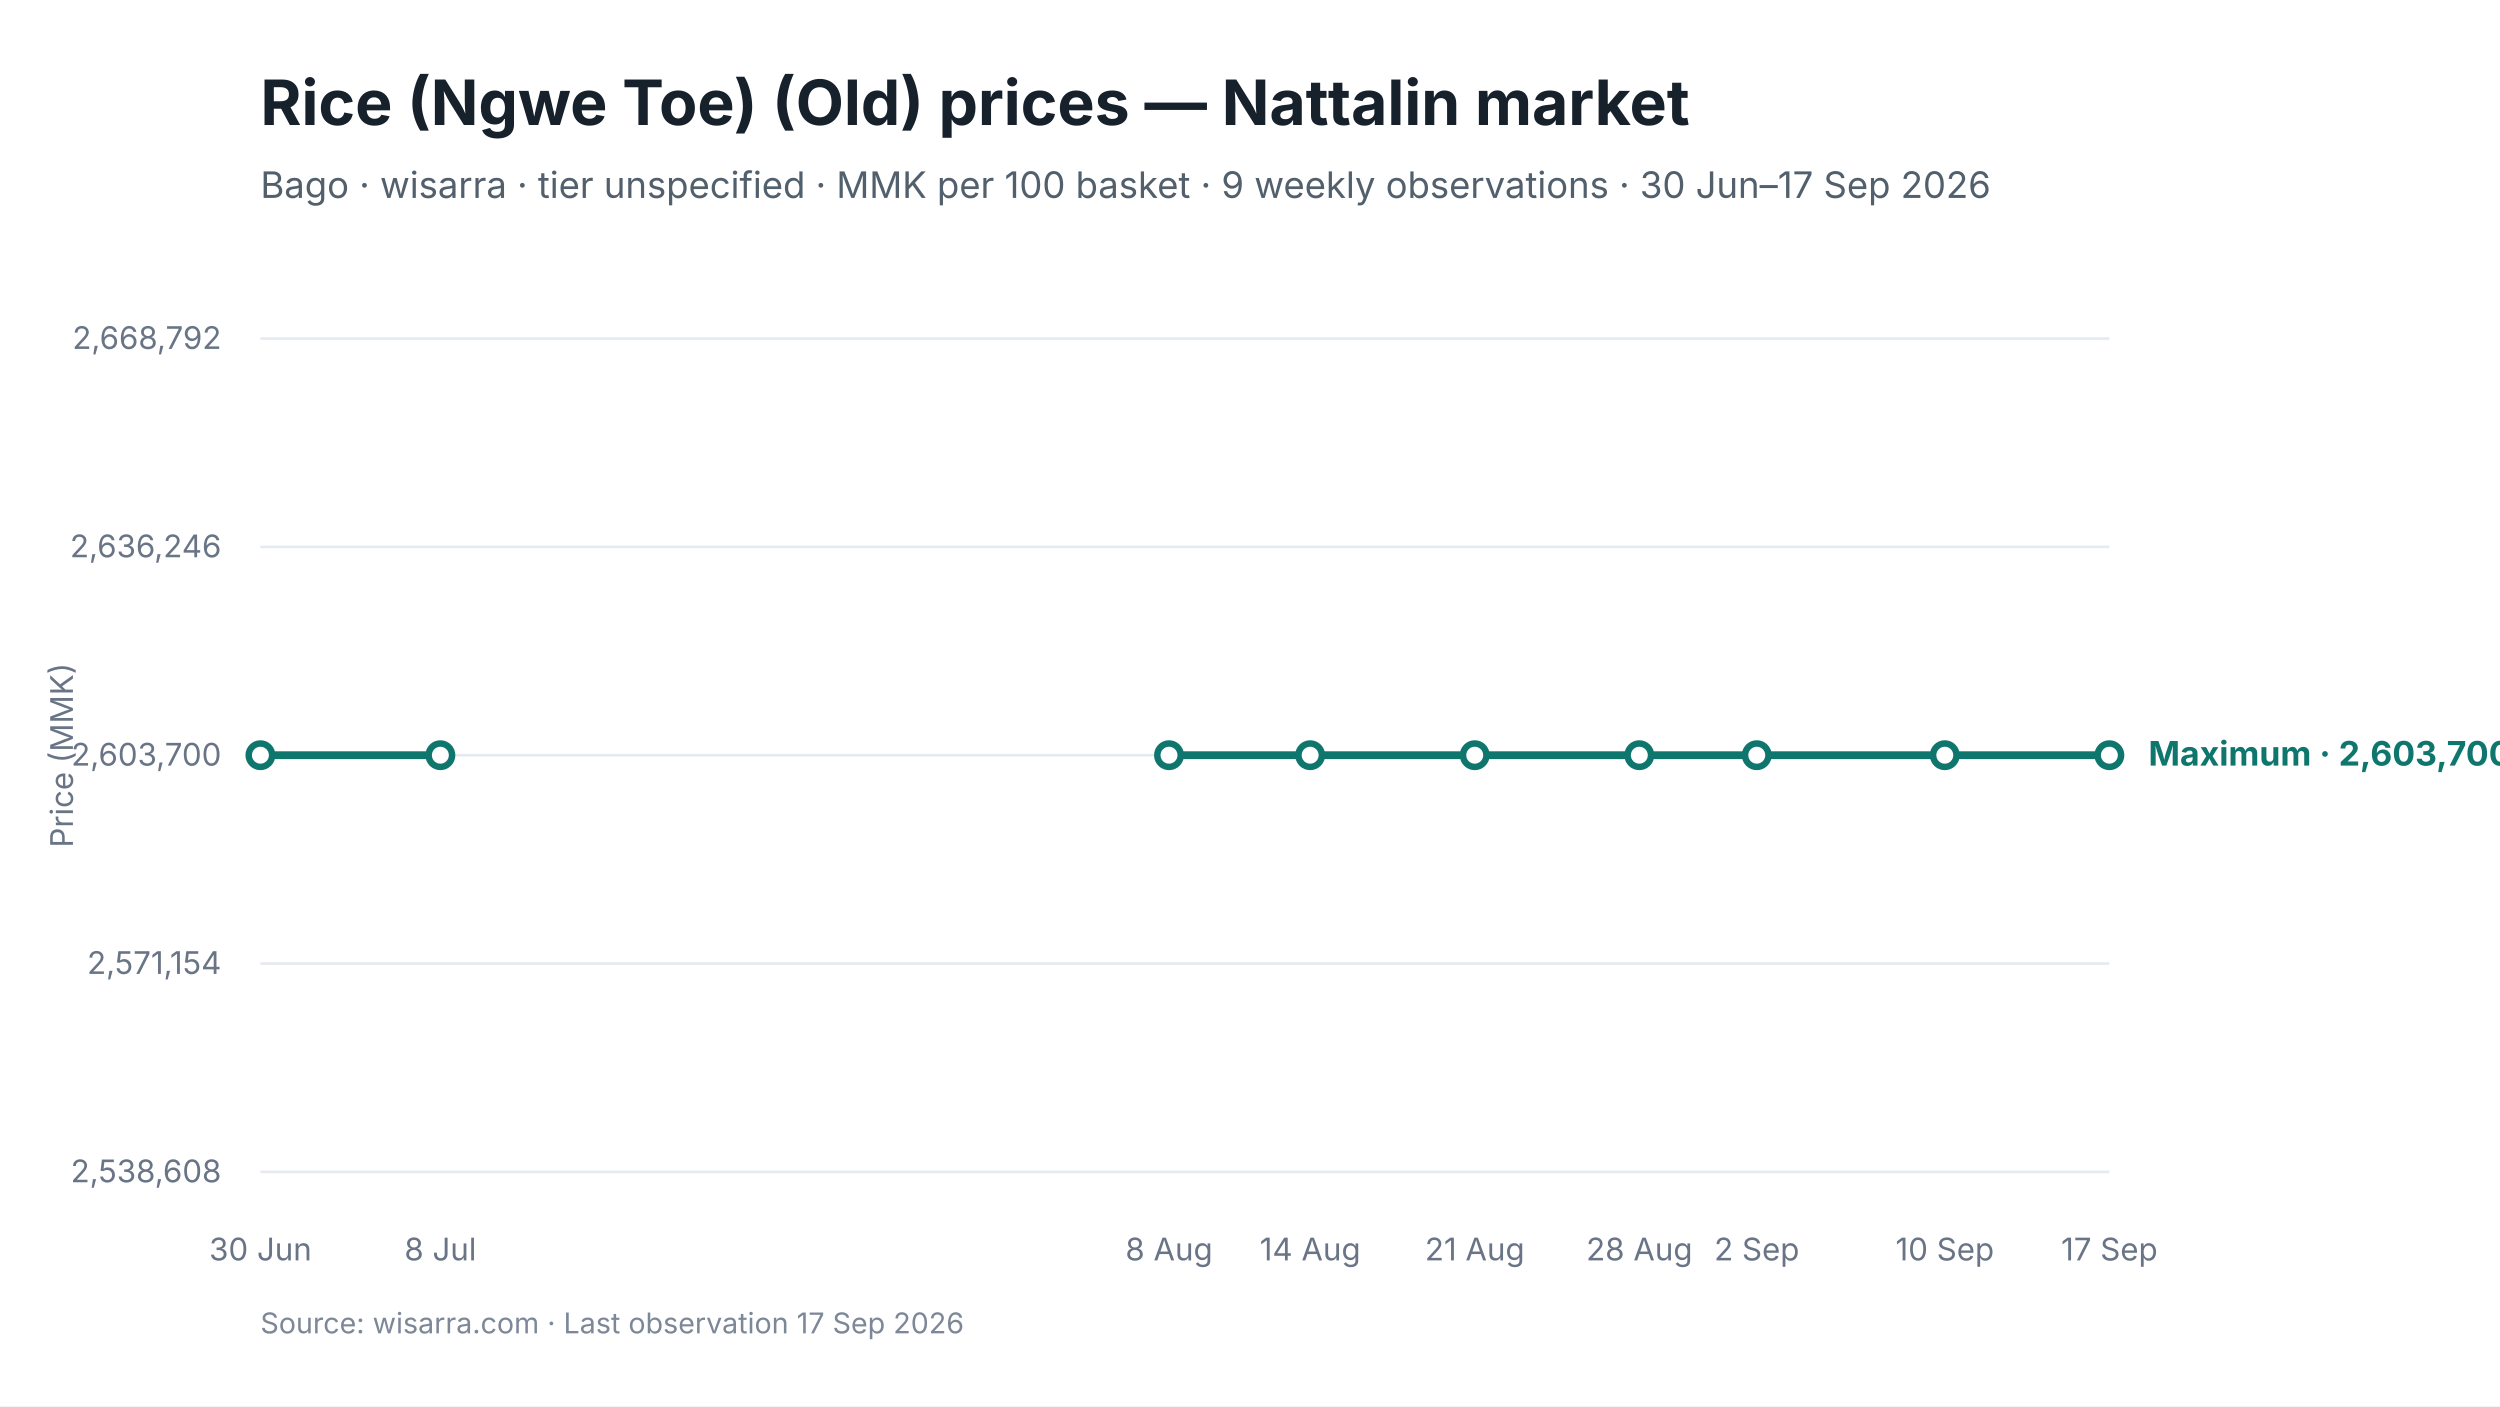
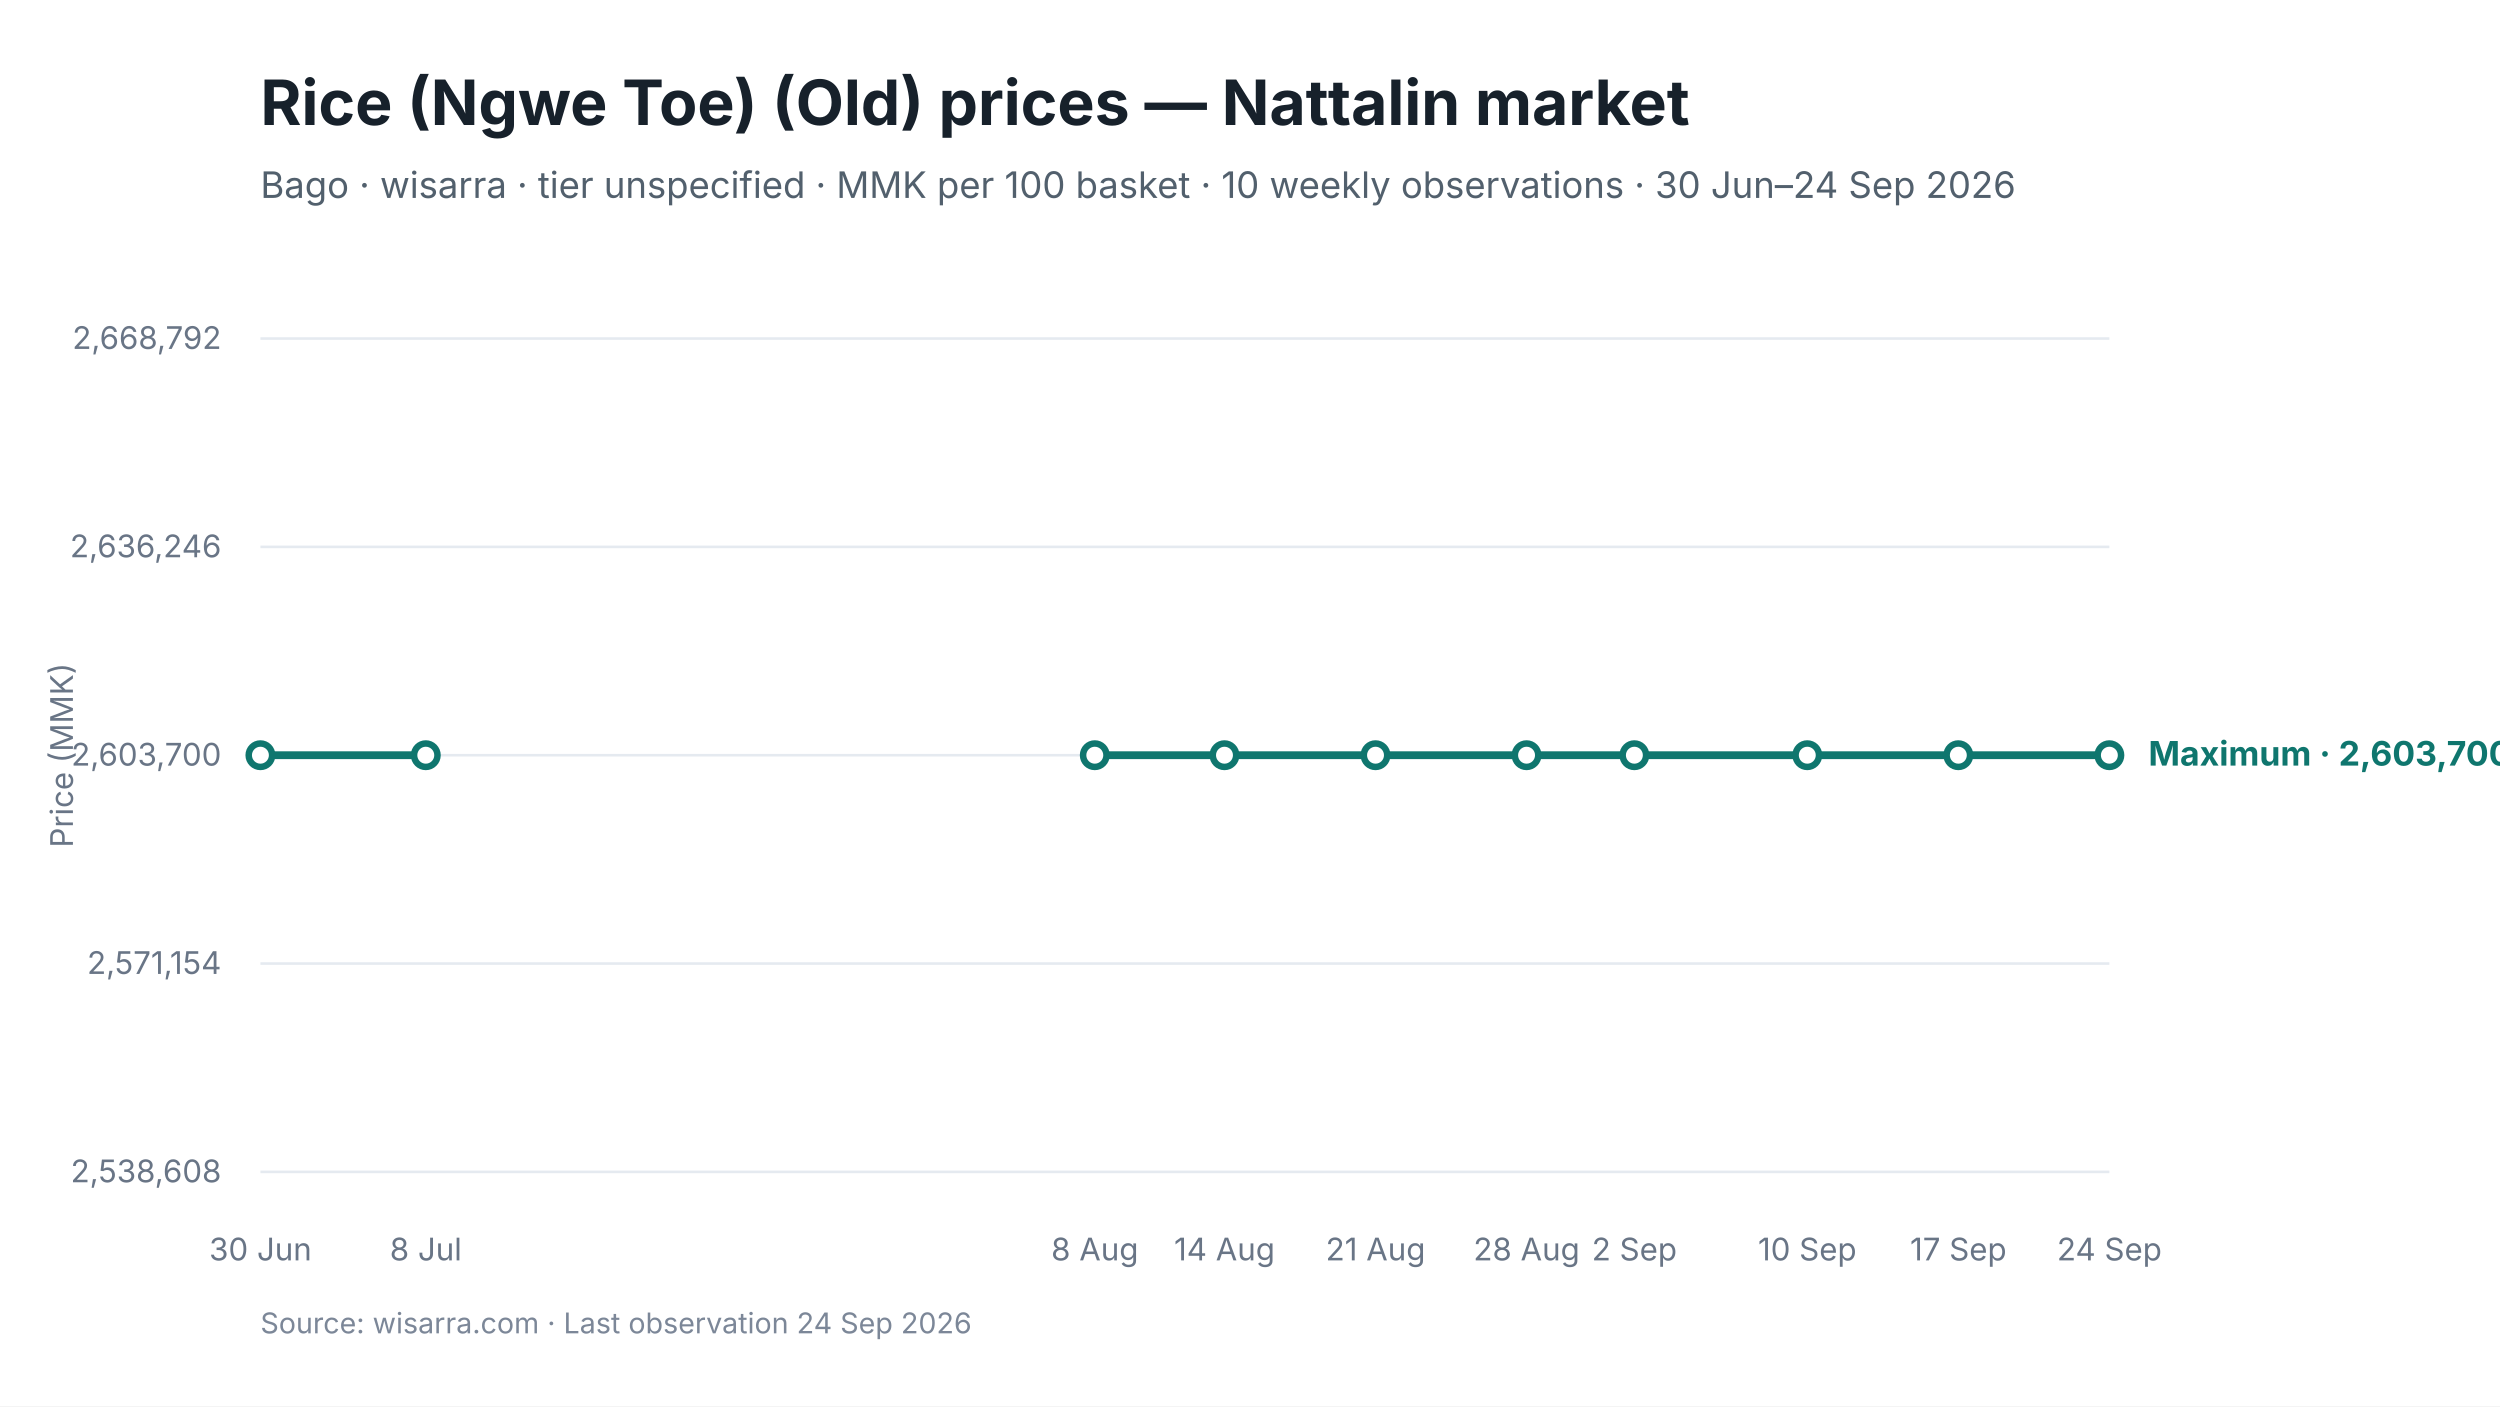
<svg xmlns="http://www.w3.org/2000/svg" viewBox="0 0 960 540" width="960" height="540" role="img" aria-labelledby="chart-title chart-desc">
  <style>
text { font-family: Inter, -apple-system, BlinkMacSystemFont, "Segoe UI", sans-serif; fill: #17212B; }
.chart-title { font-size: 24px; font-weight: 650; }
.subtitle { font-size: 14px; fill: #52606D; }
.axis { font-size: 12px; fill: #697586; }
.grid { stroke: #E5EAF0; stroke-width: 1; }
.range { fill: #D9F3F0; fill-opacity: 0.72; }
.maximum { stroke: #0F766E; stroke-width: 3; fill: none; }
.minimum { stroke: #64748B; stroke-width: 2.25; stroke-dasharray: 7 5; fill: none; }
.modal { stroke: #2563EB; stroke-width: 3; fill: none; }
.point-max { fill: #FFFFFF; stroke: #0F766E; stroke-width: 2.5; }
.point-min { fill: #FFFFFF; stroke: #64748B; stroke-width: 2; }
.point-modal { fill: #FFFFFF; stroke: #2563EB; stroke-width: 2.5; }
.direct-label { font-size: 13px; font-weight: 650; }
.maximum-label { fill: #0F766E; }
.minimum-label { fill: #52606D; }
.combined-label { fill: #334155; }
.modal-label { fill: #1D4ED8; }
.source { font-size: 11px; fill: #7C8798; }
</style>
  <rect width="960" height="540" fill="#FFFFFF" />
  <text id="chart-title" x="100" y="48" class="chart-title">Rice (Ngwe Toe) (Old) prices — Nattalin market</text>
-   <text x="100" y="76" class="subtitle">Bago · wisarra · tier unspecified · MMK per 100 basket · 9 weekly observations · 30 Jun–17 Sep 2026</text>
+   <text x="100" y="76" class="subtitle">Bago · wisarra · tier unspecified · MMK per 100 basket · 10 weekly observations · 30 Jun–24 Sep 2026</text>
  <line x1="100" y1="130.0" x2="810" y2="130.0" class="grid" />
  <text x="85" y="134.0" text-anchor="end" class="axis">2,668,792</text>
  <line x1="100" y1="210.0" x2="810" y2="210.0" class="grid" />
  <text x="85" y="214.0" text-anchor="end" class="axis">2,636,246</text>
  <line x1="100" y1="290.0" x2="810" y2="290.0" class="grid" />
  <text x="85" y="294.0" text-anchor="end" class="axis">2,603,700</text>
  <line x1="100" y1="370.0" x2="810" y2="370.0" class="grid" />
  <text x="85" y="374.0" text-anchor="end" class="axis">2,571,154</text>
  <line x1="100" y1="450.0" x2="810" y2="450.0" class="grid" />
  <text x="85" y="454.0" text-anchor="end" class="axis">2,538,608</text>
-   <path d="M 100.0 290.0 L 169.1 290.0" class="maximum" />
-   <path d="M 448.9 290.0 L 503.1 290.0 L 566.3 290.0 L 629.5 290.0 L 674.6 290.0 L 746.8 290.0 L 810.0 290.0" class="maximum" />
+   <path d="M 100.0 290.0 L 163.5 290.0" class="maximum" />
+   <path d="M 420.4 290.0 L 470.2 290.0 L 528.2 290.0 L 586.2 290.0 L 627.6 290.0 L 694.0 290.0 L 752.0 290.0 L 810.0 290.0" class="maximum" />
  <circle cx="100.0" cy="290.0" r="4.5" class="point-max" />
-   <circle cx="169.1" cy="290.0" r="4.5" class="point-max" />
-   <circle cx="448.9" cy="290.0" r="4.5" class="point-max" />
-   <circle cx="503.1" cy="290.0" r="4.5" class="point-max" />
-   <circle cx="566.3" cy="290.0" r="4.5" class="point-max" />
-   <circle cx="629.5" cy="290.0" r="4.5" class="point-max" />
-   <circle cx="674.6" cy="290.0" r="4.5" class="point-max" />
-   <circle cx="746.8" cy="290.0" r="4.5" class="point-max" />
+   <circle cx="163.5" cy="290.0" r="4.5" class="point-max" />
+   <circle cx="420.4" cy="290.0" r="4.5" class="point-max" />
+   <circle cx="470.2" cy="290.0" r="4.5" class="point-max" />
+   <circle cx="528.2" cy="290.0" r="4.5" class="point-max" />
+   <circle cx="586.2" cy="290.0" r="4.5" class="point-max" />
+   <circle cx="627.6" cy="290.0" r="4.5" class="point-max" />
+   <circle cx="694.0" cy="290.0" r="4.5" class="point-max" />
+   <circle cx="752.0" cy="290.0" r="4.5" class="point-max" />
  <circle cx="810.0" cy="290.0" r="4.5" class="point-max" />
  <text x="100.0" y="484" text-anchor="middle" class="axis">30 Jun</text>
-   <text x="169.1" y="484" text-anchor="middle" class="axis">8 Jul</text>
-   <text x="448.9" y="484" text-anchor="middle" class="axis">8 Aug</text>
-   <text x="503.1" y="484" text-anchor="middle" class="axis">14 Aug</text>
-   <text x="566.3" y="484" text-anchor="middle" class="axis">21 Aug</text>
-   <text x="629.5" y="484" text-anchor="middle" class="axis">28 Aug</text>
-   <text x="674.6" y="484" text-anchor="middle" class="axis">2 Sep</text>
-   <text x="746.8" y="484" text-anchor="middle" class="axis">10 Sep</text>
-   <text x="810.0" y="484" text-anchor="middle" class="axis">17 Sep</text>
+   <text x="163.5" y="484" text-anchor="middle" class="axis">8 Jul</text>
+   <text x="420.4" y="484" text-anchor="middle" class="axis">8 Aug</text>
+   <text x="470.2" y="484" text-anchor="middle" class="axis">14 Aug</text>
+   <text x="528.2" y="484" text-anchor="middle" class="axis">21 Aug</text>
+   <text x="586.2" y="484" text-anchor="middle" class="axis">28 Aug</text>
+   <text x="627.6" y="484" text-anchor="middle" class="axis">2 Sep</text>
+   <text x="694.0" y="484" text-anchor="middle" class="axis">10 Sep</text>
+   <text x="752.0" y="484" text-anchor="middle" class="axis">17 Sep</text>
+   <text x="810.0" y="484" text-anchor="middle" class="axis">24 Sep</text>
  <text x="825.0" y="294.0" class="direct-label maximum-label">Maximum · 2,603,700</text>
  <text x="28" y="290.0" text-anchor="middle" class="axis" transform="rotate(-90 28 290.0)">Price (MMK)</text>
-   <text x="100" y="512" class="source">Source: wisarra.com · Last observation 17 Sep 2026</text>
+   <text x="100" y="512" class="source">Source: wisarra.com · Last observation 24 Sep 2026</text>
</svg>
